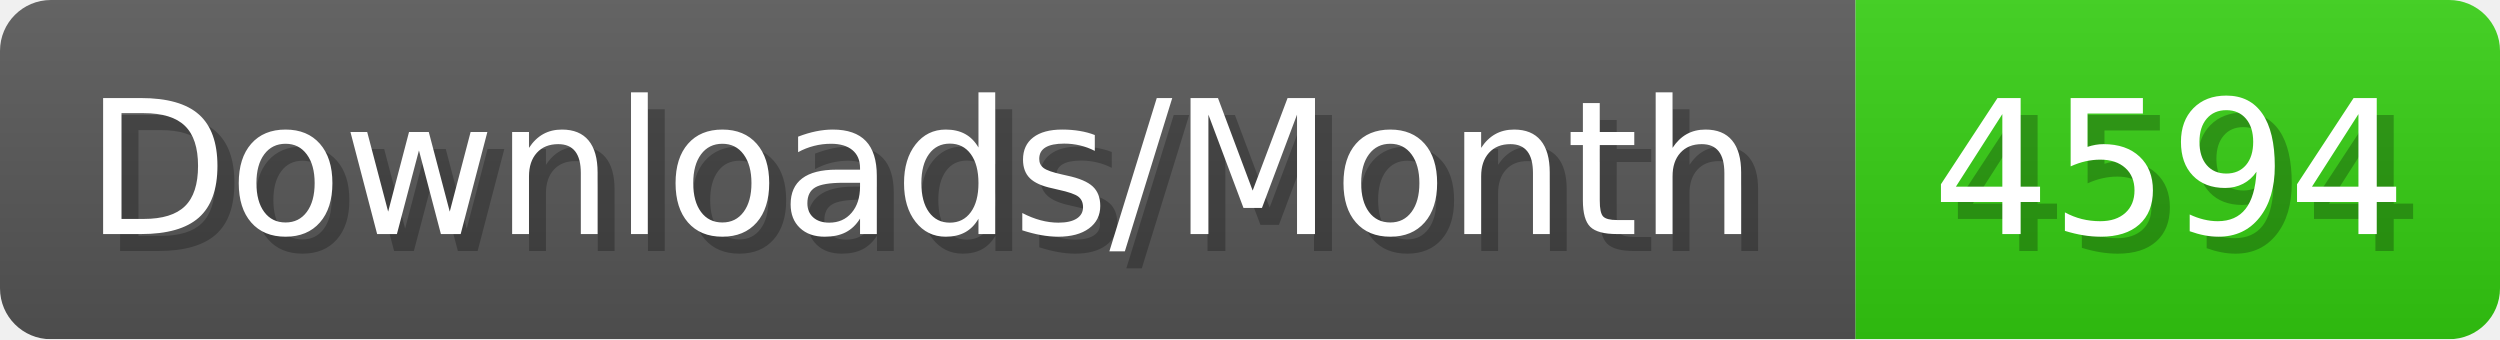
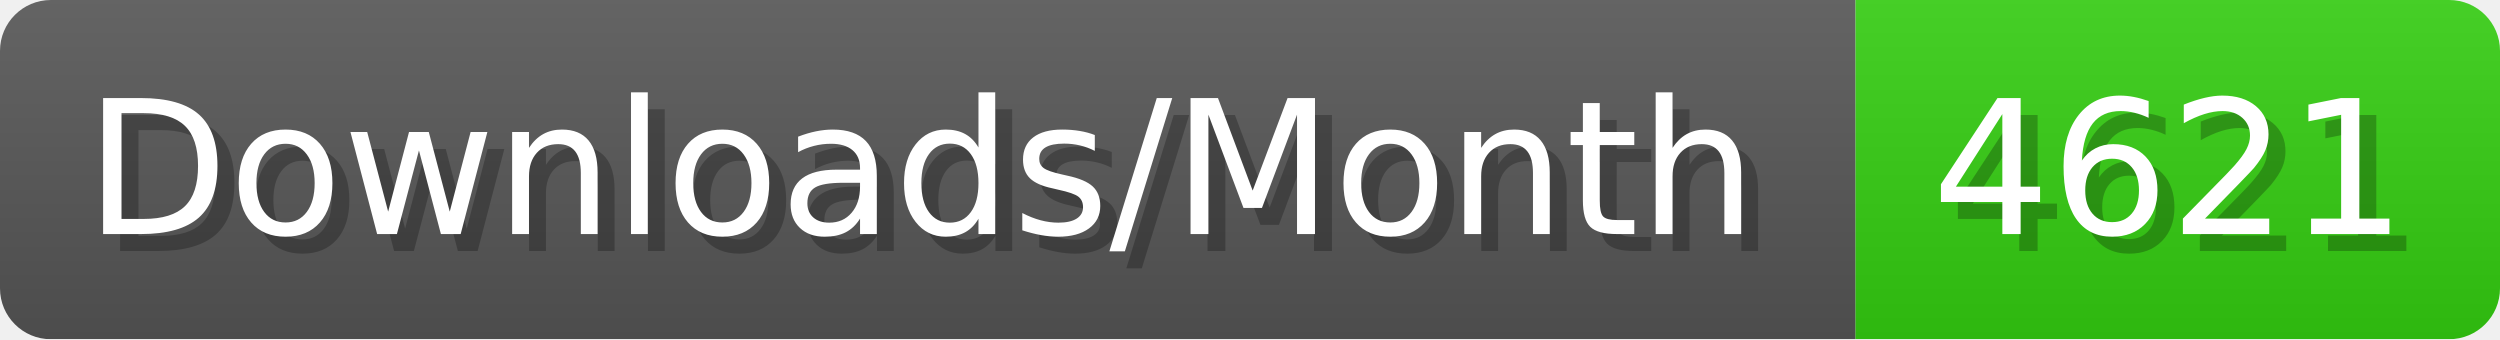
- <svg xmlns="http://www.w3.org/2000/svg" width="147.4" height="20" viewBox="0 0 1474 200" role="img" aria-label="Downloads/Month: 4594">
+ <svg xmlns="http://www.w3.org/2000/svg" width="147.4" height="20" viewBox="0 0 1474 200" role="img" aria-label="Downloads/Month: 4621">
  <linearGradient id="YlXUI" x2="0" y2="100%">
    <stop offset="0" stop-opacity=".1" stop-color="#EEE" />
    <stop offset="1" stop-opacity=".1" />
  </linearGradient>
  <mask id="JHhop">
    <rect width="1474" height="200" rx="30" fill="#FFF" />
  </mask>
  <g mask="url(#JHhop)">
    <rect width="1094" height="200" fill="#555" />
    <rect width="380" height="200" fill="#3C1" x="1094" />
    <rect width="1474" height="200" fill="url(#YlXUI)" />
  </g>
  <g aria-hidden="true" fill="#fff" text-anchor="start" font-family="Verdana,DejaVu Sans,sans-serif" font-size="110">
    <text x="60" y="148" textLength="994" fill="#000" opacity="0.25">Downloads/Month</text>
    <text x="50" y="138" textLength="994">Downloads/Month</text>
-     <text x="1149" y="148" textLength="280" fill="#000" opacity="0.25">4594</text>
-     <text x="1139" y="138" textLength="280">4594</text>
+     <text x="1149" y="148" textLength="280" fill="#000" opacity="0.25">4621</text>
+     <text x="1139" y="138" textLength="280">4621</text>
  </g>
</svg>
